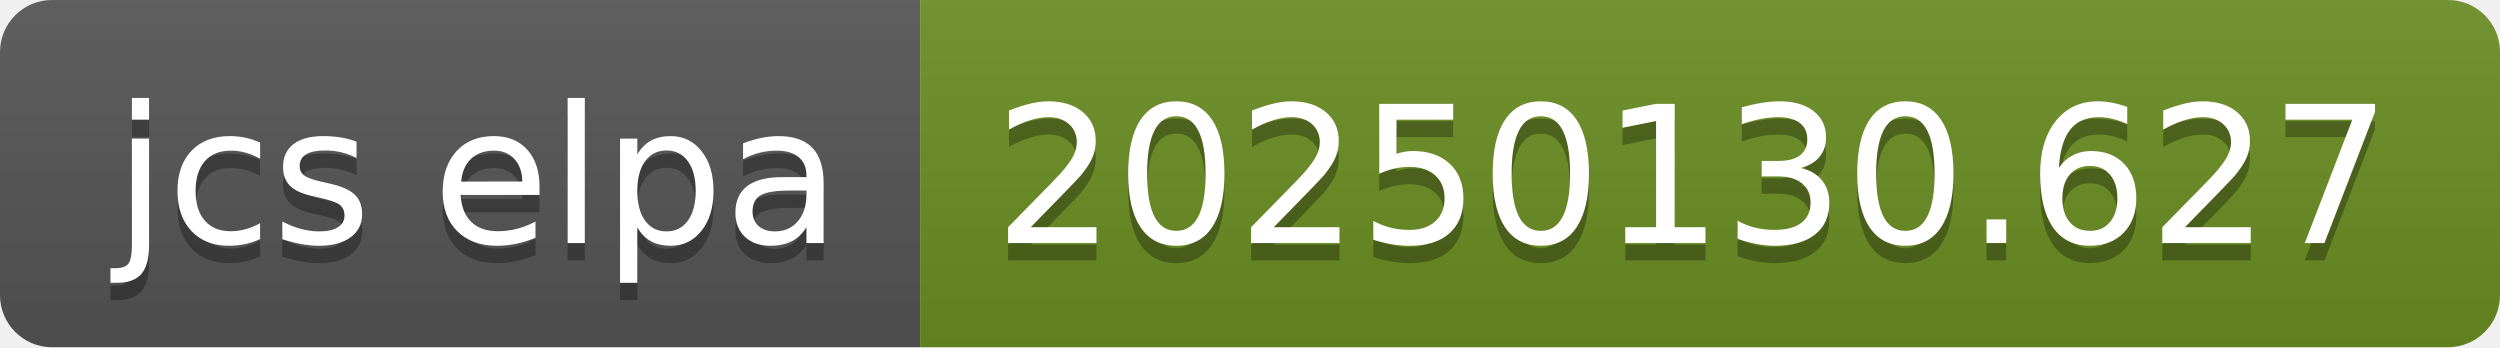
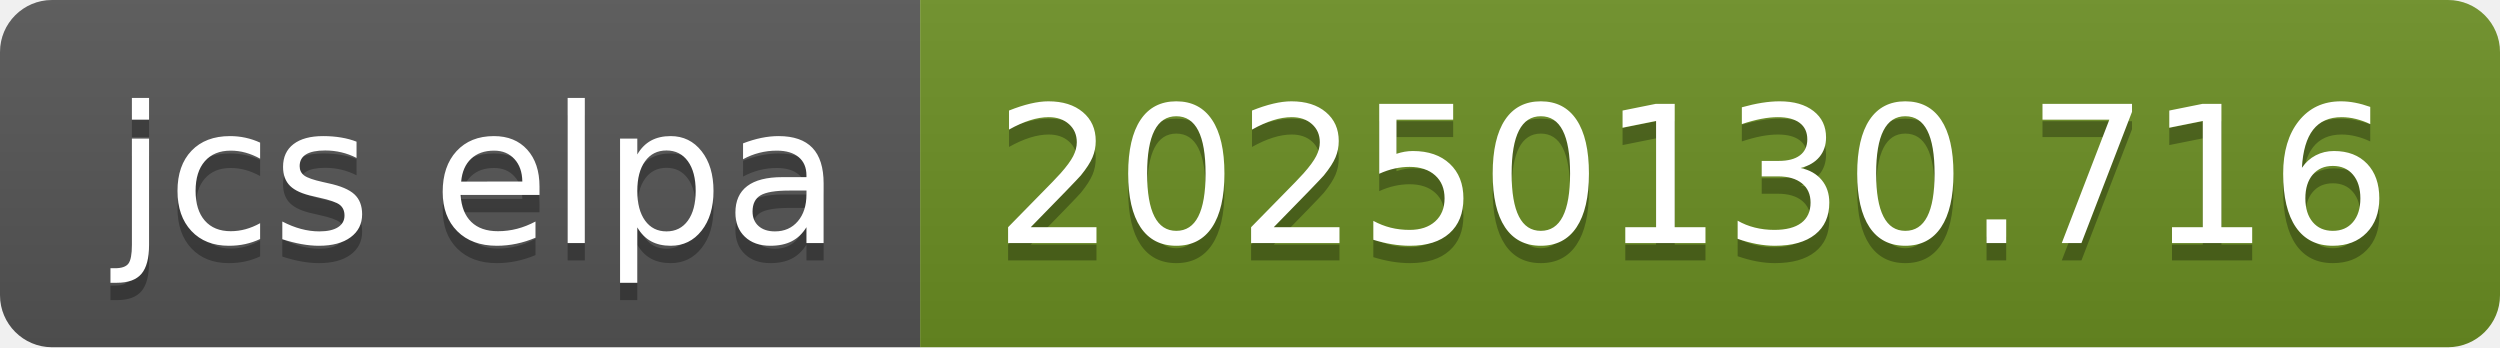
- <svg xmlns="http://www.w3.org/2000/svg" width="144" height="20" role="img" aria-label="jcs elpa: 20250130.627">
+ <svg xmlns="http://www.w3.org/2000/svg" width="144" height="20" role="img" aria-label="jcs elpa: 20250130.716">
  <linearGradient id="s" x2="0" y2="100%">
    <stop offset="0" stop-color="#bbb" stop-opacity=".1" />
    <stop offset="1" stop-opacity=".1" />
  </linearGradient>
  <clipPath id="r">
    <rect width="144" height="20" rx="3" fill="#fff" />
  </clipPath>
  <g clip-path="url(#r)">
    <rect width="53" height="20" fill="#555" />
    <rect x="53" width="91" height="20" fill="#6b8e23" />
    <rect width="144" height="20" fill="url(#s)" />
  </g>
  <g fill="#fff" text-anchor="middle" font-family="Verdana,Geneva,DejaVu Sans,sans-serif" text-rendering="geometricPrecision" font-size="110">
    <text aria-hidden="true" x="275" y="150" fill="#010101" fill-opacity=".3" transform="scale(.1)" textLength="430">jcs elpa</text>
    <text x="275" y="140" transform="scale(.1)" fill="#fff" textLength="430">jcs elpa</text>
-     <text aria-hidden="true" x="975" y="150" fill="#010101" fill-opacity=".3" transform="scale(.1)" textLength="810">20250130.627</text>
-     <text x="975" y="140" transform="scale(.1)" fill="#fff" textLength="810">20250130.627</text>
+     <text aria-hidden="true" x="975" y="150" fill="#010101" fill-opacity=".3" transform="scale(.1)" textLength="810">20250130.716</text>
+     <text x="975" y="140" transform="scale(.1)" fill="#fff" textLength="810">20250130.716</text>
  </g>
</svg>
